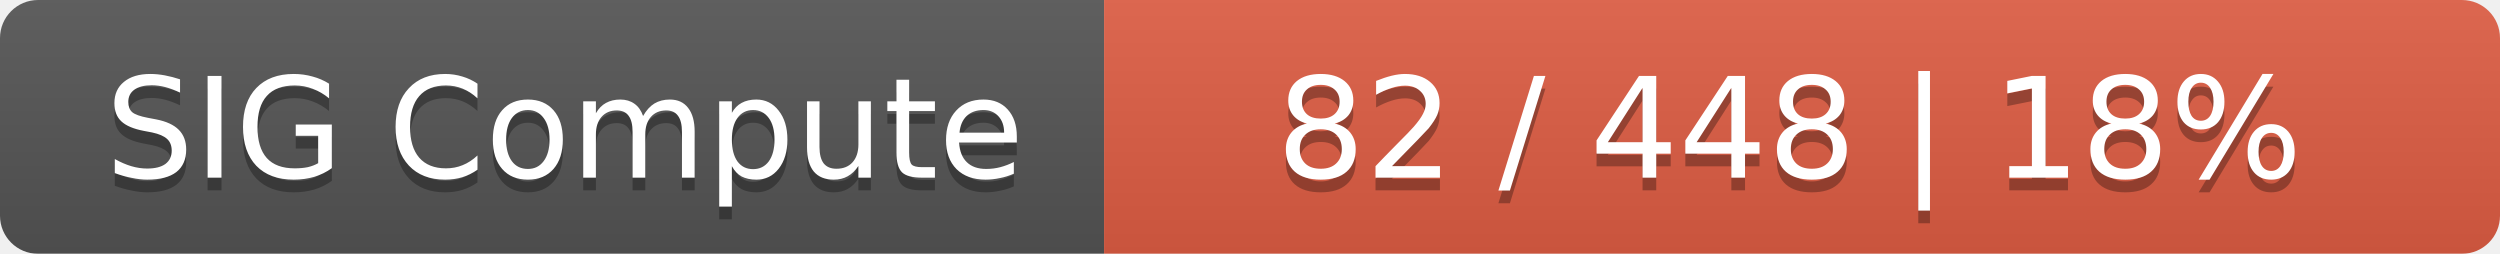
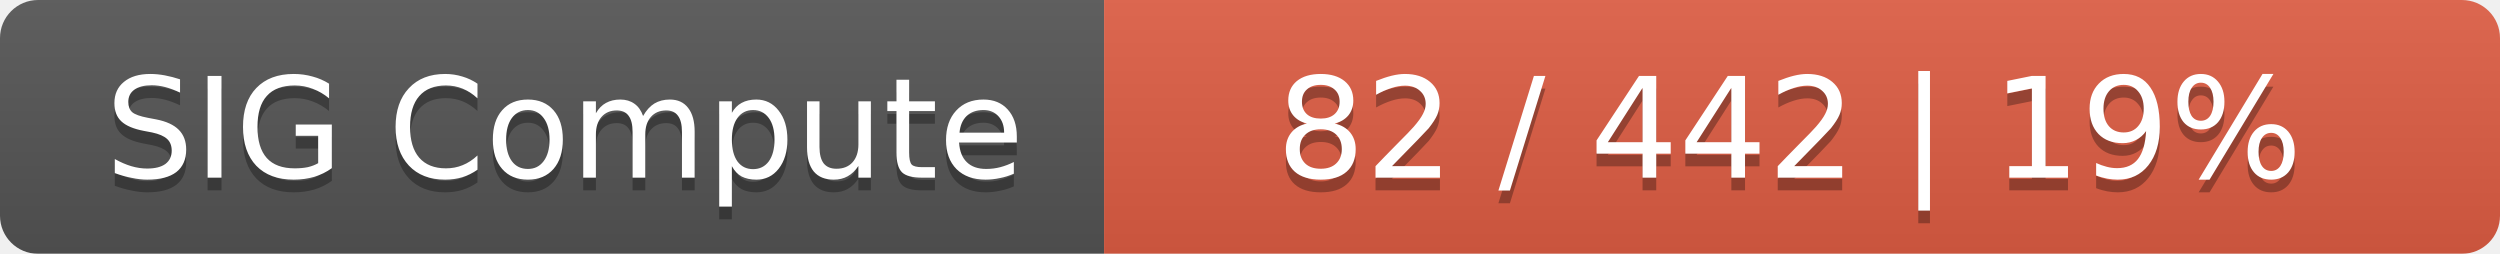
<svg xmlns="http://www.w3.org/2000/svg" width="197" height="20">
  <linearGradient id="smooth" x2="0" y2="100%">
    <stop offset="0" stop-color="#bbb" stop-opacity=".1" />
    <stop offset="1" stop-opacity=".1" />
  </linearGradient>
  <mask id="round">
    <rect width="197" height="20" rx="3" fill="#fff" />
  </mask>
  <g mask="url(#round)">
    <rect width="87" height="20" fill="#555" />
    <rect x="87" width="110" height="20" fill="#e05d44" />
    <rect width="197" height="20" fill="url(#smooth)" />
  </g>
  <g fill="#fff" text-anchor="middle" font-family="DejaVu Sans,Verdana,Geneva,sans-serif" font-size="11">
    <text x="44.5" y="15" fill="#010101" fill-opacity=".3">SIG Compute</text>
    <text x="44.5" y="14">SIG Compute</text>
-     <text x="141" y="15" fill="#010101" fill-opacity=".3">82 / 448    |    18%</text>
-     <text x="141" y="14">82 / 448    |    18%</text>
+     <text x="141" y="15" fill="#010101" fill-opacity=".3">82 / 442    |    19%</text>
+     <text x="141" y="14">82 / 442    |    19%</text>
  </g>
</svg>
